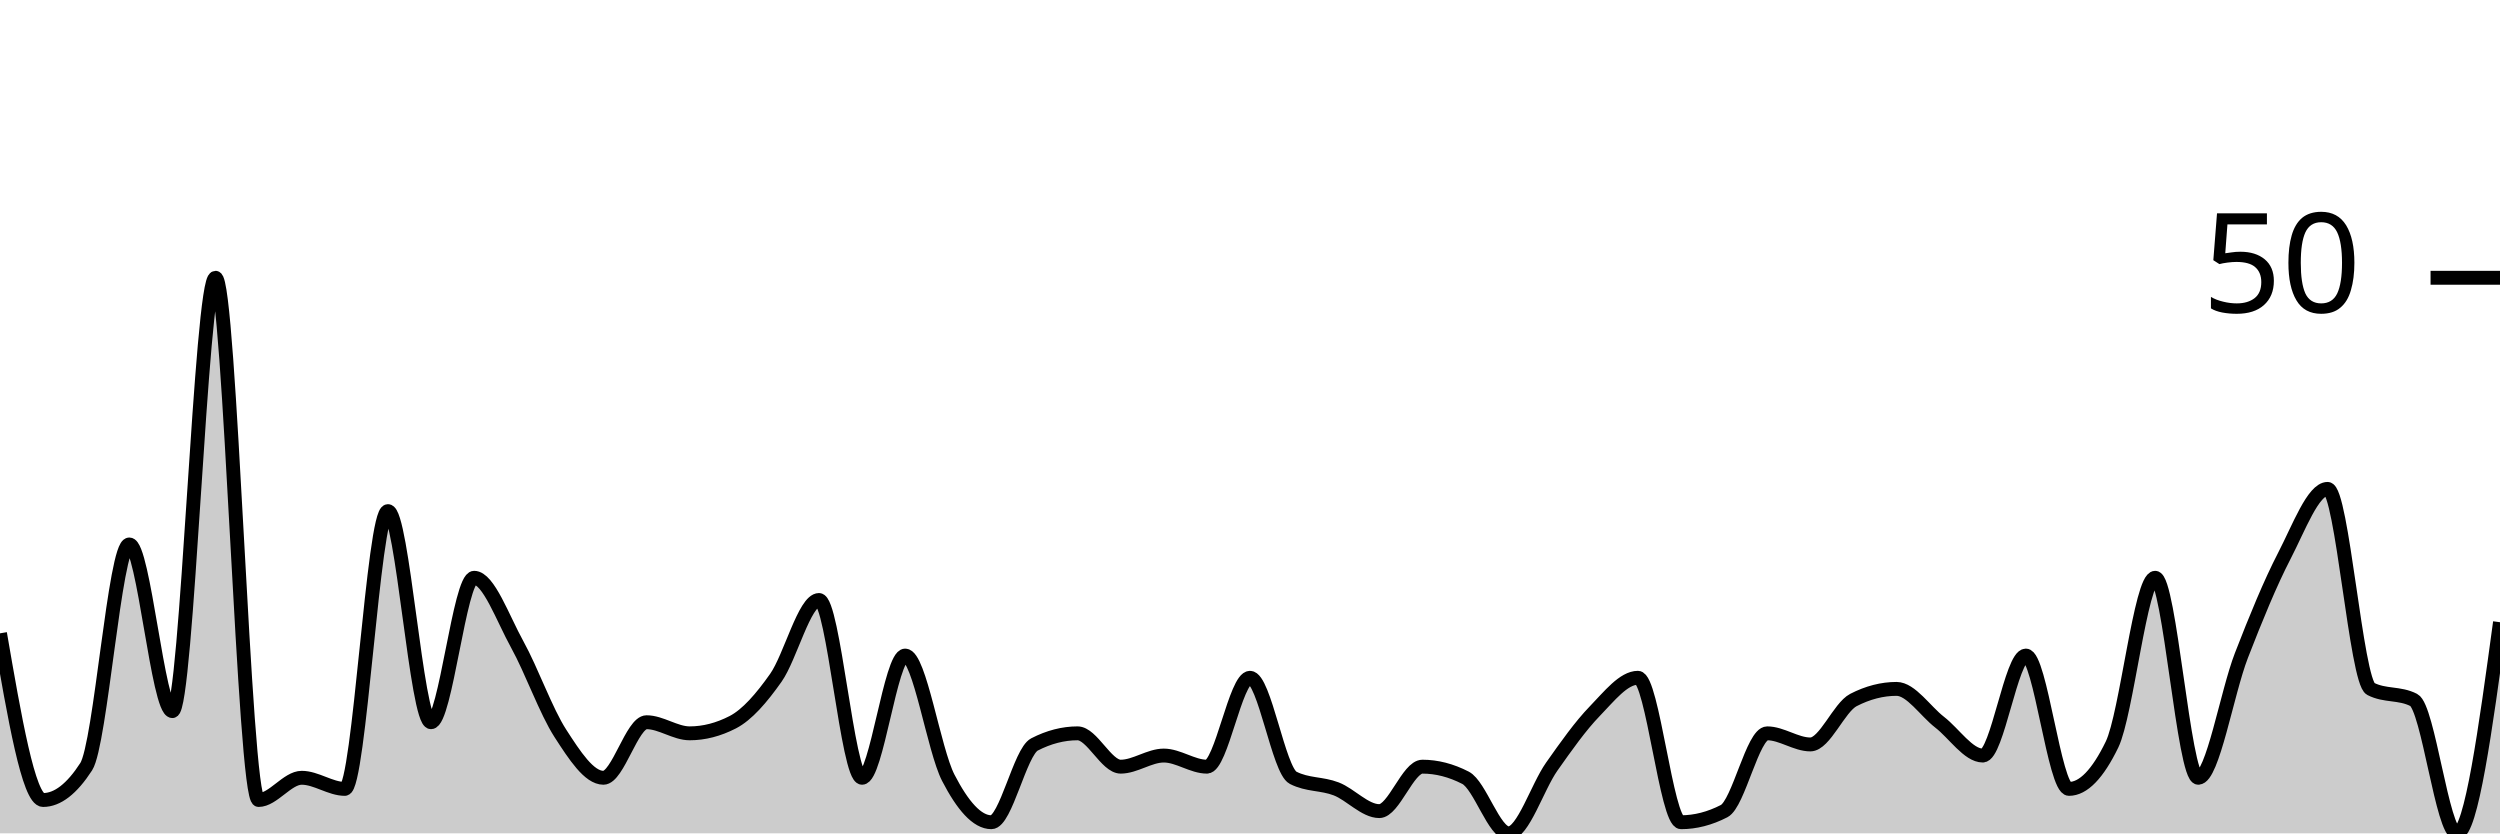
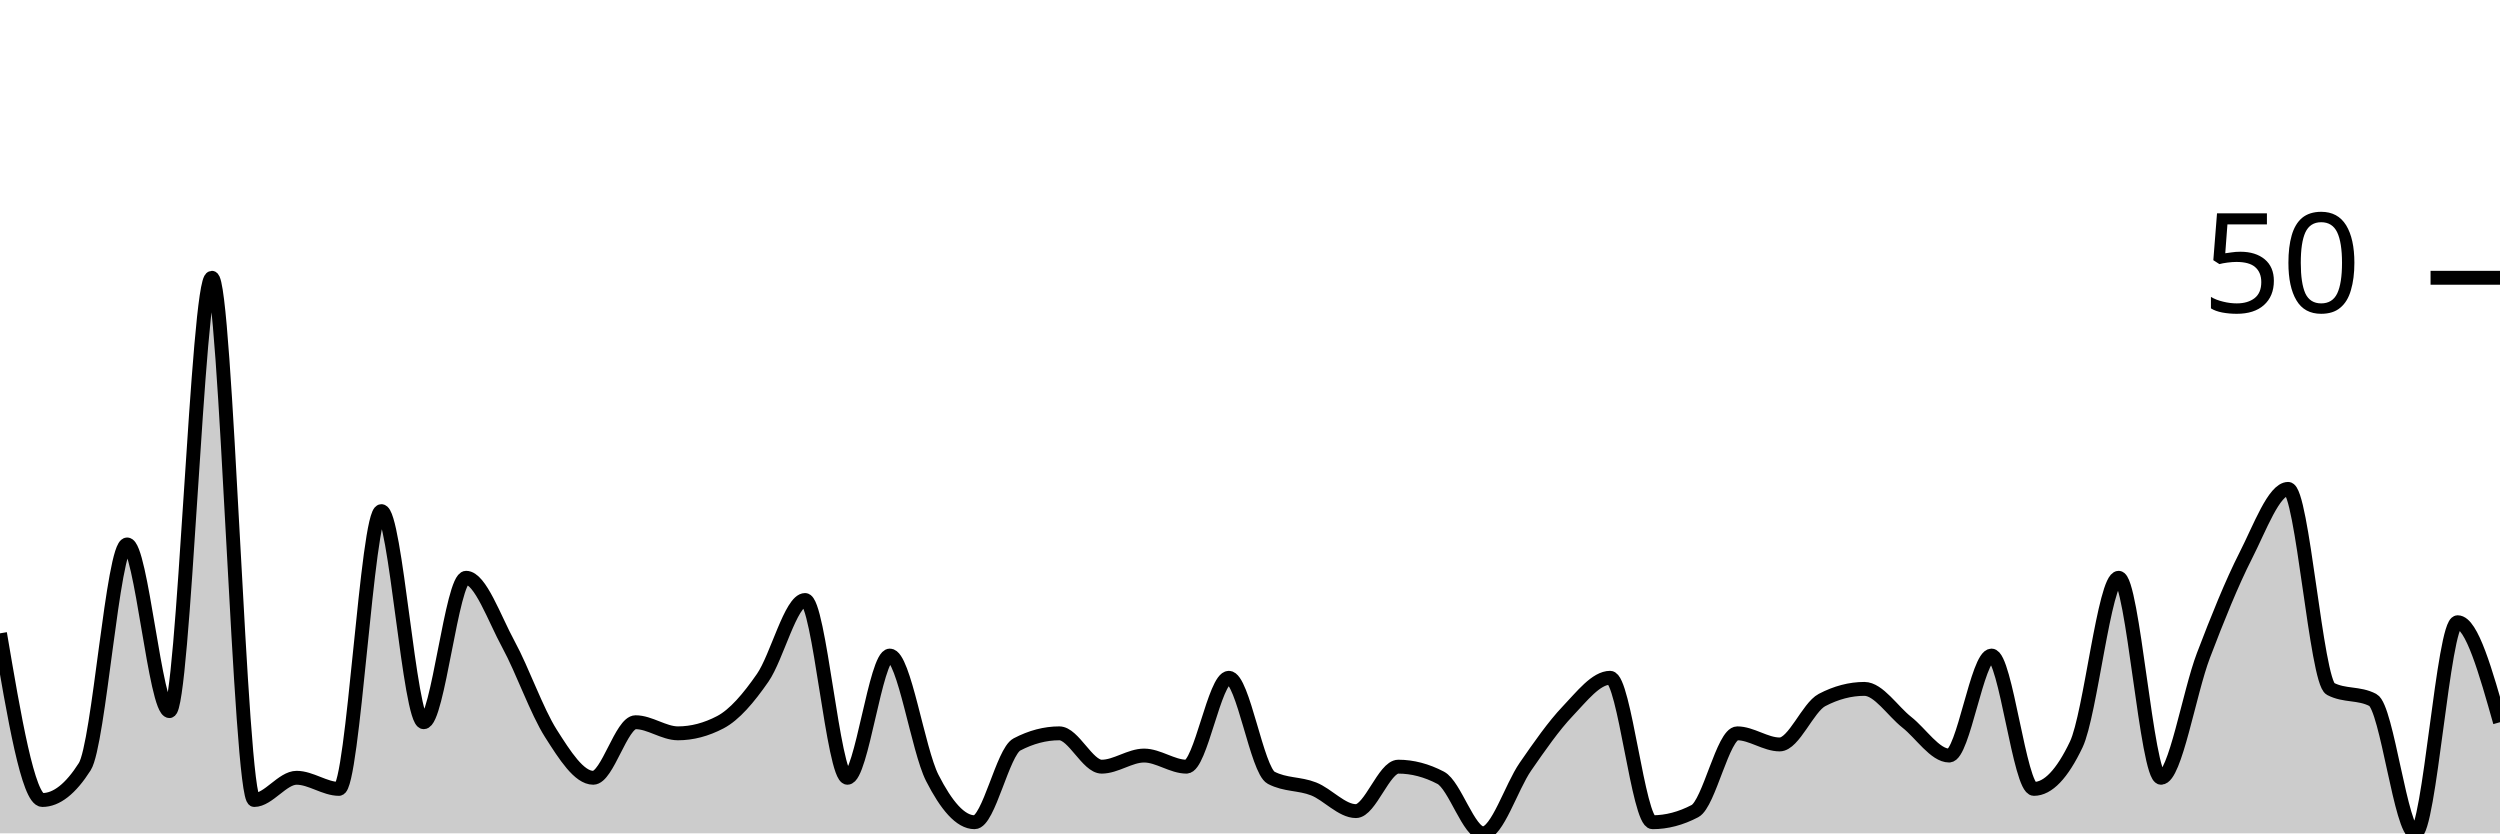
<svg xmlns="http://www.w3.org/2000/svg" viewBox="0 0 180 60">
  <g transform="translate(0,20)">
-     <path class="area" fill="rgba(0, 0, 0, 0.2)" d="M0,25.6C1.034,31.6,2.069,37.6,3.103,37.6C4.138,37.6,5.172,36.8,6.207,35.2C7.241,33.6,8.276,19.2,9.31,19.2C10.345,19.2,11.379,31.2,12.414,31.2C13.448,31.2,14.483,0,15.517,0C16.552,0,17.586,37.6,18.621,37.6C19.655,37.6,20.69,36,21.724,36C22.759,36,23.793,36.8,24.828,36.8C25.862,36.8,26.897,16.8,27.931,16.8C28.966,16.8,30,32,31.034,32C32.069,32,33.103,21.6,34.138,21.6C35.172,21.6,36.207,24.533,37.241,26.4C38.276,28.267,39.31,31.2,40.345,32.8C41.379,34.4,42.414,36,43.448,36C44.483,36,45.517,32,46.552,32C47.586,32,48.621,32.8,49.655,32.8C50.69,32.8,51.724,32.533,52.759,32C53.793,31.467,54.828,30.267,55.862,28.8C56.897,27.333,57.931,23.2,58.966,23.2C60,23.2,61.034,36,62.069,36C63.103,36,64.138,27.2,65.172,27.2C66.207,27.2,67.241,34,68.276,36C69.31,38,70.345,39.2,71.379,39.2C72.414,39.2,73.448,34.133,74.483,33.6C75.517,33.067,76.552,32.8,77.586,32.8C78.621,32.8,79.655,35.2,80.69,35.2C81.724,35.2,82.759,34.4,83.793,34.4C84.828,34.4,85.862,35.2,86.897,35.2C87.931,35.2,88.966,28.8,90,28.8C91.034,28.8,92.069,35.467,93.103,36C94.138,36.533,95.172,36.4,96.207,36.8C97.241,37.2,98.276,38.4,99.31,38.4C100.345,38.4,101.379,35.2,102.414,35.2C103.448,35.2,104.483,35.467,105.517,36C106.552,36.533,107.586,40,108.621,40C109.655,40,110.69,36.667,111.724,35.2C112.759,33.733,113.793,32.267,114.828,31.2C115.862,30.133,116.897,28.8,117.931,28.8C118.966,28.8,120,39.2,121.034,39.2C122.069,39.2,123.103,38.933,124.138,38.4C125.172,37.867,126.207,32.8,127.241,32.8C128.276,32.8,129.31,33.6,130.345,33.6C131.379,33.6,132.414,30.933,133.448,30.4C134.483,29.867,135.517,29.6,136.552,29.6C137.586,29.6,138.621,31.2,139.655,32C140.69,32.8,141.724,34.4,142.759,34.4C143.793,34.4,144.828,27.2,145.862,27.2C146.897,27.2,147.931,36.8,148.966,36.8C150,36.8,151.034,35.733,152.069,33.6C153.103,31.467,154.138,21.6,155.172,21.6C156.207,21.6,157.241,36,158.276,36C159.31,36,160.345,29.867,161.379,27.2C162.414,24.533,163.448,22,164.483,20C165.517,18,166.552,15.2,167.586,15.2C168.621,15.2,169.655,29.067,170.69,29.6C171.724,30.133,172.759,29.867,173.793,30.4C174.828,30.933,175.862,40,176.897,40C177.931,40,178.966,32.4,180,24.8L180,40C178.966,40,177.931,40,176.897,40C175.862,40,174.828,40,173.793,40C172.759,40,171.724,40,170.69,40C169.655,40,168.621,40,167.586,40C166.552,40,165.517,40,164.483,40C163.448,40,162.414,40,161.379,40C160.345,40,159.31,40,158.276,40C157.241,40,156.207,40,155.172,40C154.138,40,153.103,40,152.069,40C151.034,40,150,40,148.966,40C147.931,40,146.897,40,145.862,40C144.828,40,143.793,40,142.759,40C141.724,40,140.69,40,139.655,40C138.621,40,137.586,40,136.552,40C135.517,40,134.483,40,133.448,40C132.414,40,131.379,40,130.345,40C129.31,40,128.276,40,127.241,40C126.207,40,125.172,40,124.138,40C123.103,40,122.069,40,121.034,40C120,40,118.966,40,117.931,40C116.897,40,115.862,40,114.828,40C113.793,40,112.759,40,111.724,40C110.69,40,109.655,40,108.621,40C107.586,40,106.552,40,105.517,40C104.483,40,103.448,40,102.414,40C101.379,40,100.345,40,99.31,40C98.276,40,97.241,40,96.207,40C95.172,40,94.138,40,93.103,40C92.069,40,91.034,40,90,40C88.966,40,87.931,40,86.897,40C85.862,40,84.828,40,83.793,40C82.759,40,81.724,40,80.69,40C79.655,40,78.621,40,77.586,40C76.552,40,75.517,40,74.483,40C73.448,40,72.414,40,71.379,40C70.345,40,69.31,40,68.276,40C67.241,40,66.207,40,65.172,40C64.138,40,63.103,40,62.069,40C61.034,40,60,40,58.966,40C57.931,40,56.897,40,55.862,40C54.828,40,53.793,40,52.759,40C51.724,40,50.69,40,49.655,40C48.621,40,47.586,40,46.552,40C45.517,40,44.483,40,43.448,40C42.414,40,41.379,40,40.345,40C39.31,40,38.276,40,37.241,40C36.207,40,35.172,40,34.138,40C33.103,40,32.069,40,31.034,40C30,40,28.966,40,27.931,40C26.897,40,25.862,40,24.828,40C23.793,40,22.759,40,21.724,40C20.69,40,19.655,40,18.621,40C17.586,40,16.552,40,15.517,40C14.483,40,13.448,40,12.414,40C11.379,40,10.345,40,9.31,40C8.276,40,7.241,40,6.207,40C5.172,40,4.138,40,3.103,40C2.069,40,1.034,40,0,40Z" />
-     <path class="line" stroke="black" fill="none" d="M0,25.6C1.034,31.6,2.069,37.6,3.103,37.6C4.138,37.6,5.172,36.8,6.207,35.2C7.241,33.6,8.276,19.2,9.31,19.2C10.345,19.2,11.379,31.2,12.414,31.2C13.448,31.2,14.483,0,15.517,0C16.552,0,17.586,37.6,18.621,37.6C19.655,37.6,20.69,36,21.724,36C22.759,36,23.793,36.8,24.828,36.8C25.862,36.8,26.897,16.8,27.931,16.8C28.966,16.8,30,32,31.034,32C32.069,32,33.103,21.6,34.138,21.6C35.172,21.6,36.207,24.533,37.241,26.4C38.276,28.267,39.31,31.2,40.345,32.8C41.379,34.4,42.414,36,43.448,36C44.483,36,45.517,32,46.552,32C47.586,32,48.621,32.8,49.655,32.8C50.69,32.8,51.724,32.533,52.759,32C53.793,31.467,54.828,30.267,55.862,28.8C56.897,27.333,57.931,23.2,58.966,23.2C60,23.2,61.034,36,62.069,36C63.103,36,64.138,27.2,65.172,27.2C66.207,27.2,67.241,34,68.276,36C69.31,38,70.345,39.2,71.379,39.2C72.414,39.2,73.448,34.133,74.483,33.6C75.517,33.067,76.552,32.8,77.586,32.8C78.621,32.8,79.655,35.2,80.69,35.2C81.724,35.2,82.759,34.4,83.793,34.4C84.828,34.4,85.862,35.2,86.897,35.2C87.931,35.2,88.966,28.8,90,28.8C91.034,28.8,92.069,35.467,93.103,36C94.138,36.533,95.172,36.4,96.207,36.8C97.241,37.2,98.276,38.4,99.31,38.4C100.345,38.4,101.379,35.2,102.414,35.2C103.448,35.2,104.483,35.467,105.517,36C106.552,36.533,107.586,40,108.621,40C109.655,40,110.69,36.667,111.724,35.2C112.759,33.733,113.793,32.267,114.828,31.2C115.862,30.133,116.897,28.8,117.931,28.8C118.966,28.8,120,39.2,121.034,39.2C122.069,39.2,123.103,38.933,124.138,38.4C125.172,37.867,126.207,32.8,127.241,32.8C128.276,32.8,129.31,33.6,130.345,33.6C131.379,33.6,132.414,30.933,133.448,30.4C134.483,29.867,135.517,29.6,136.552,29.6C137.586,29.6,138.621,31.2,139.655,32C140.69,32.8,141.724,34.4,142.759,34.4C143.793,34.4,144.828,27.2,145.862,27.2C146.897,27.2,147.931,36.8,148.966,36.8C150,36.8,151.034,35.733,152.069,33.6C153.103,31.467,154.138,21.6,155.172,21.6C156.207,21.6,157.241,36,158.276,36C159.31,36,160.345,29.867,161.379,27.2C162.414,24.533,163.448,22,164.483,20C165.517,18,166.552,15.2,167.586,15.2C168.621,15.2,169.655,29.067,170.69,29.6C171.724,30.133,172.759,29.867,173.793,30.4C174.828,30.933,175.862,40,176.897,40C177.931,40,178.966,32.4,180,24.8" />
+     <path class="area" fill="rgba(0, 0, 0, 0.2)" d="M0,25.6C1.017,31.6,2.034,37.6,3.051,37.6C4.068,37.6,5.085,36.8,6.102,35.2C7.119,33.6,8.136,19.2,9.153,19.2C10.169,19.2,11.186,31.2,12.203,31.2C13.22,31.2,14.237,0,15.254,0C16.271,0,17.288,37.6,18.305,37.6C19.322,37.6,20.339,36,21.356,36C22.373,36,23.39,36.8,24.407,36.8C25.424,36.8,26.441,16.8,27.458,16.8C28.475,16.8,29.492,32,30.508,32C31.525,32,32.542,21.6,33.559,21.6C34.576,21.6,35.593,24.533,36.61,26.4C37.627,28.267,38.644,31.2,39.661,32.8C40.678,34.4,41.695,36,42.712,36C43.729,36,44.746,32,45.763,32C46.78,32,47.797,32.8,48.814,32.8C49.831,32.8,50.847,32.533,51.864,32C52.881,31.467,53.898,30.267,54.915,28.8C55.932,27.333,56.949,23.2,57.966,23.2C58.983,23.2,60,36,61.017,36C62.034,36,63.051,27.2,64.068,27.2C65.085,27.2,66.102,34,67.119,36C68.136,38,69.153,39.2,70.169,39.2C71.186,39.2,72.203,34.133,73.22,33.6C74.237,33.067,75.254,32.8,76.271,32.8C77.288,32.8,78.305,35.2,79.322,35.2C80.339,35.2,81.356,34.4,82.373,34.4C83.39,34.4,84.407,35.2,85.424,35.2C86.441,35.2,87.458,28.8,88.475,28.8C89.492,28.8,90.508,35.467,91.525,36C92.542,36.533,93.559,36.4,94.576,36.8C95.593,37.2,96.61,38.4,97.627,38.4C98.644,38.4,99.661,35.2,100.678,35.2C101.695,35.2,102.712,35.467,103.729,36C104.746,36.533,105.763,40,106.78,40C107.797,40,108.814,36.667,109.831,35.2C110.847,33.733,111.864,32.267,112.881,31.2C113.898,30.133,114.915,28.8,115.932,28.8C116.949,28.8,117.966,39.2,118.983,39.2C120,39.2,121.017,38.933,122.034,38.4C123.051,37.867,124.068,32.8,125.085,32.8C126.102,32.8,127.119,33.6,128.136,33.6C129.153,33.6,130.169,30.933,131.186,30.4C132.203,29.867,133.22,29.6,134.237,29.6C135.254,29.6,136.271,31.2,137.288,32C138.305,32.8,139.322,34.4,140.339,34.4C141.356,34.4,142.373,27.2,143.39,27.2C144.407,27.2,145.424,36.8,146.441,36.8C147.458,36.8,148.475,35.733,149.492,33.6C150.508,31.467,151.525,21.6,152.542,21.6C153.559,21.6,154.576,36,155.593,36C156.61,36,157.627,29.867,158.644,27.2C159.661,24.533,160.678,22,161.695,20C162.712,18,163.729,15.2,164.746,15.2C165.763,15.2,166.78,29.067,167.797,29.6C168.814,30.133,169.831,29.867,170.847,30.4C171.864,30.933,172.881,40,173.898,40C174.915,40,175.932,24.8,176.949,24.8C177.966,24.8,178.983,28.4,180,32L180,40C178.983,40,177.966,40,176.949,40C175.932,40,174.915,40,173.898,40C172.881,40,171.864,40,170.847,40C169.831,40,168.814,40,167.797,40C166.78,40,165.763,40,164.746,40C163.729,40,162.712,40,161.695,40C160.678,40,159.661,40,158.644,40C157.627,40,156.61,40,155.593,40C154.576,40,153.559,40,152.542,40C151.525,40,150.508,40,149.492,40C148.475,40,147.458,40,146.441,40C145.424,40,144.407,40,143.39,40C142.373,40,141.356,40,140.339,40C139.322,40,138.305,40,137.288,40C136.271,40,135.254,40,134.237,40C133.22,40,132.203,40,131.186,40C130.169,40,129.153,40,128.136,40C127.119,40,126.102,40,125.085,40C124.068,40,123.051,40,122.034,40C121.017,40,120,40,118.983,40C117.966,40,116.949,40,115.932,40C114.915,40,113.898,40,112.881,40C111.864,40,110.847,40,109.831,40C108.814,40,107.797,40,106.78,40C105.763,40,104.746,40,103.729,40C102.712,40,101.695,40,100.678,40C99.661,40,98.644,40,97.627,40C96.61,40,95.593,40,94.576,40C93.559,40,92.542,40,91.525,40C90.508,40,89.492,40,88.475,40C87.458,40,86.441,40,85.424,40C84.407,40,83.39,40,82.373,40C81.356,40,80.339,40,79.322,40C78.305,40,77.288,40,76.271,40C75.254,40,74.237,40,73.22,40C72.203,40,71.186,40,70.169,40C69.153,40,68.136,40,67.119,40C66.102,40,65.085,40,64.068,40C63.051,40,62.034,40,61.017,40C60,40,58.983,40,57.966,40C56.949,40,55.932,40,54.915,40C53.898,40,52.881,40,51.864,40C50.847,40,49.831,40,48.814,40C47.797,40,46.78,40,45.763,40C44.746,40,43.729,40,42.712,40C41.695,40,40.678,40,39.661,40C38.644,40,37.627,40,36.61,40C35.593,40,34.576,40,33.559,40C32.542,40,31.525,40,30.508,40C29.492,40,28.475,40,27.458,40C26.441,40,25.424,40,24.407,40C23.39,40,22.373,40,21.356,40C20.339,40,19.322,40,18.305,40C17.288,40,16.271,40,15.254,40C14.237,40,13.22,40,12.203,40C11.186,40,10.169,40,9.153,40C8.136,40,7.119,40,6.102,40C5.085,40,4.068,40,3.051,40C2.034,40,1.017,40,0,40Z" />
+     <path class="line" stroke="black" fill="none" d="M0,25.6C1.017,31.6,2.034,37.6,3.051,37.6C4.068,37.6,5.085,36.8,6.102,35.2C7.119,33.6,8.136,19.2,9.153,19.2C10.169,19.2,11.186,31.2,12.203,31.2C13.22,31.2,14.237,0,15.254,0C16.271,0,17.288,37.6,18.305,37.6C19.322,37.6,20.339,36,21.356,36C22.373,36,23.39,36.8,24.407,36.8C25.424,36.8,26.441,16.8,27.458,16.8C28.475,16.8,29.492,32,30.508,32C31.525,32,32.542,21.6,33.559,21.6C34.576,21.6,35.593,24.533,36.61,26.4C37.627,28.267,38.644,31.2,39.661,32.8C40.678,34.4,41.695,36,42.712,36C43.729,36,44.746,32,45.763,32C46.78,32,47.797,32.8,48.814,32.8C49.831,32.8,50.847,32.533,51.864,32C52.881,31.467,53.898,30.267,54.915,28.8C55.932,27.333,56.949,23.2,57.966,23.2C58.983,23.2,60,36,61.017,36C62.034,36,63.051,27.2,64.068,27.2C65.085,27.2,66.102,34,67.119,36C68.136,38,69.153,39.2,70.169,39.2C71.186,39.2,72.203,34.133,73.22,33.6C74.237,33.067,75.254,32.8,76.271,32.8C77.288,32.8,78.305,35.2,79.322,35.2C80.339,35.2,81.356,34.4,82.373,34.4C83.39,34.4,84.407,35.2,85.424,35.2C86.441,35.2,87.458,28.8,88.475,28.8C89.492,28.8,90.508,35.467,91.525,36C92.542,36.533,93.559,36.4,94.576,36.8C95.593,37.2,96.61,38.4,97.627,38.4C98.644,38.4,99.661,35.2,100.678,35.2C101.695,35.2,102.712,35.467,103.729,36C104.746,36.533,105.763,40,106.78,40C107.797,40,108.814,36.667,109.831,35.2C110.847,33.733,111.864,32.267,112.881,31.2C113.898,30.133,114.915,28.8,115.932,28.8C116.949,28.8,117.966,39.2,118.983,39.2C120,39.2,121.017,38.933,122.034,38.4C123.051,37.867,124.068,32.8,125.085,32.8C126.102,32.8,127.119,33.6,128.136,33.6C129.153,33.6,130.169,30.933,131.186,30.4C132.203,29.867,133.22,29.6,134.237,29.6C135.254,29.6,136.271,31.2,137.288,32C138.305,32.8,139.322,34.4,140.339,34.4C141.356,34.4,142.373,27.2,143.39,27.2C144.407,27.2,145.424,36.8,146.441,36.8C147.458,36.8,148.475,35.733,149.492,33.6C150.508,31.467,151.525,21.6,152.542,21.6C153.559,21.6,154.576,36,155.593,36C156.61,36,157.627,29.867,158.644,27.2C159.661,24.533,160.678,22,161.695,20C162.712,18,163.729,15.2,164.746,15.2C165.763,15.2,166.78,29.067,167.797,29.6C168.814,30.133,169.831,29.867,170.847,30.4C171.864,30.933,172.881,40,173.898,40C174.915,40,175.932,24.8,176.949,24.8C177.966,24.8,178.983,28.4,180,32" />
    <path class="axis-ceiling" stroke-width="1" stroke="black" fill="none" d="M175,0L180,0" />
    <text class="axis-ceiling-label" font-family="sans-serif" text-anchor="end" font-size="10px" x="170" y="2.5">50</text>
  </g>
</svg>
